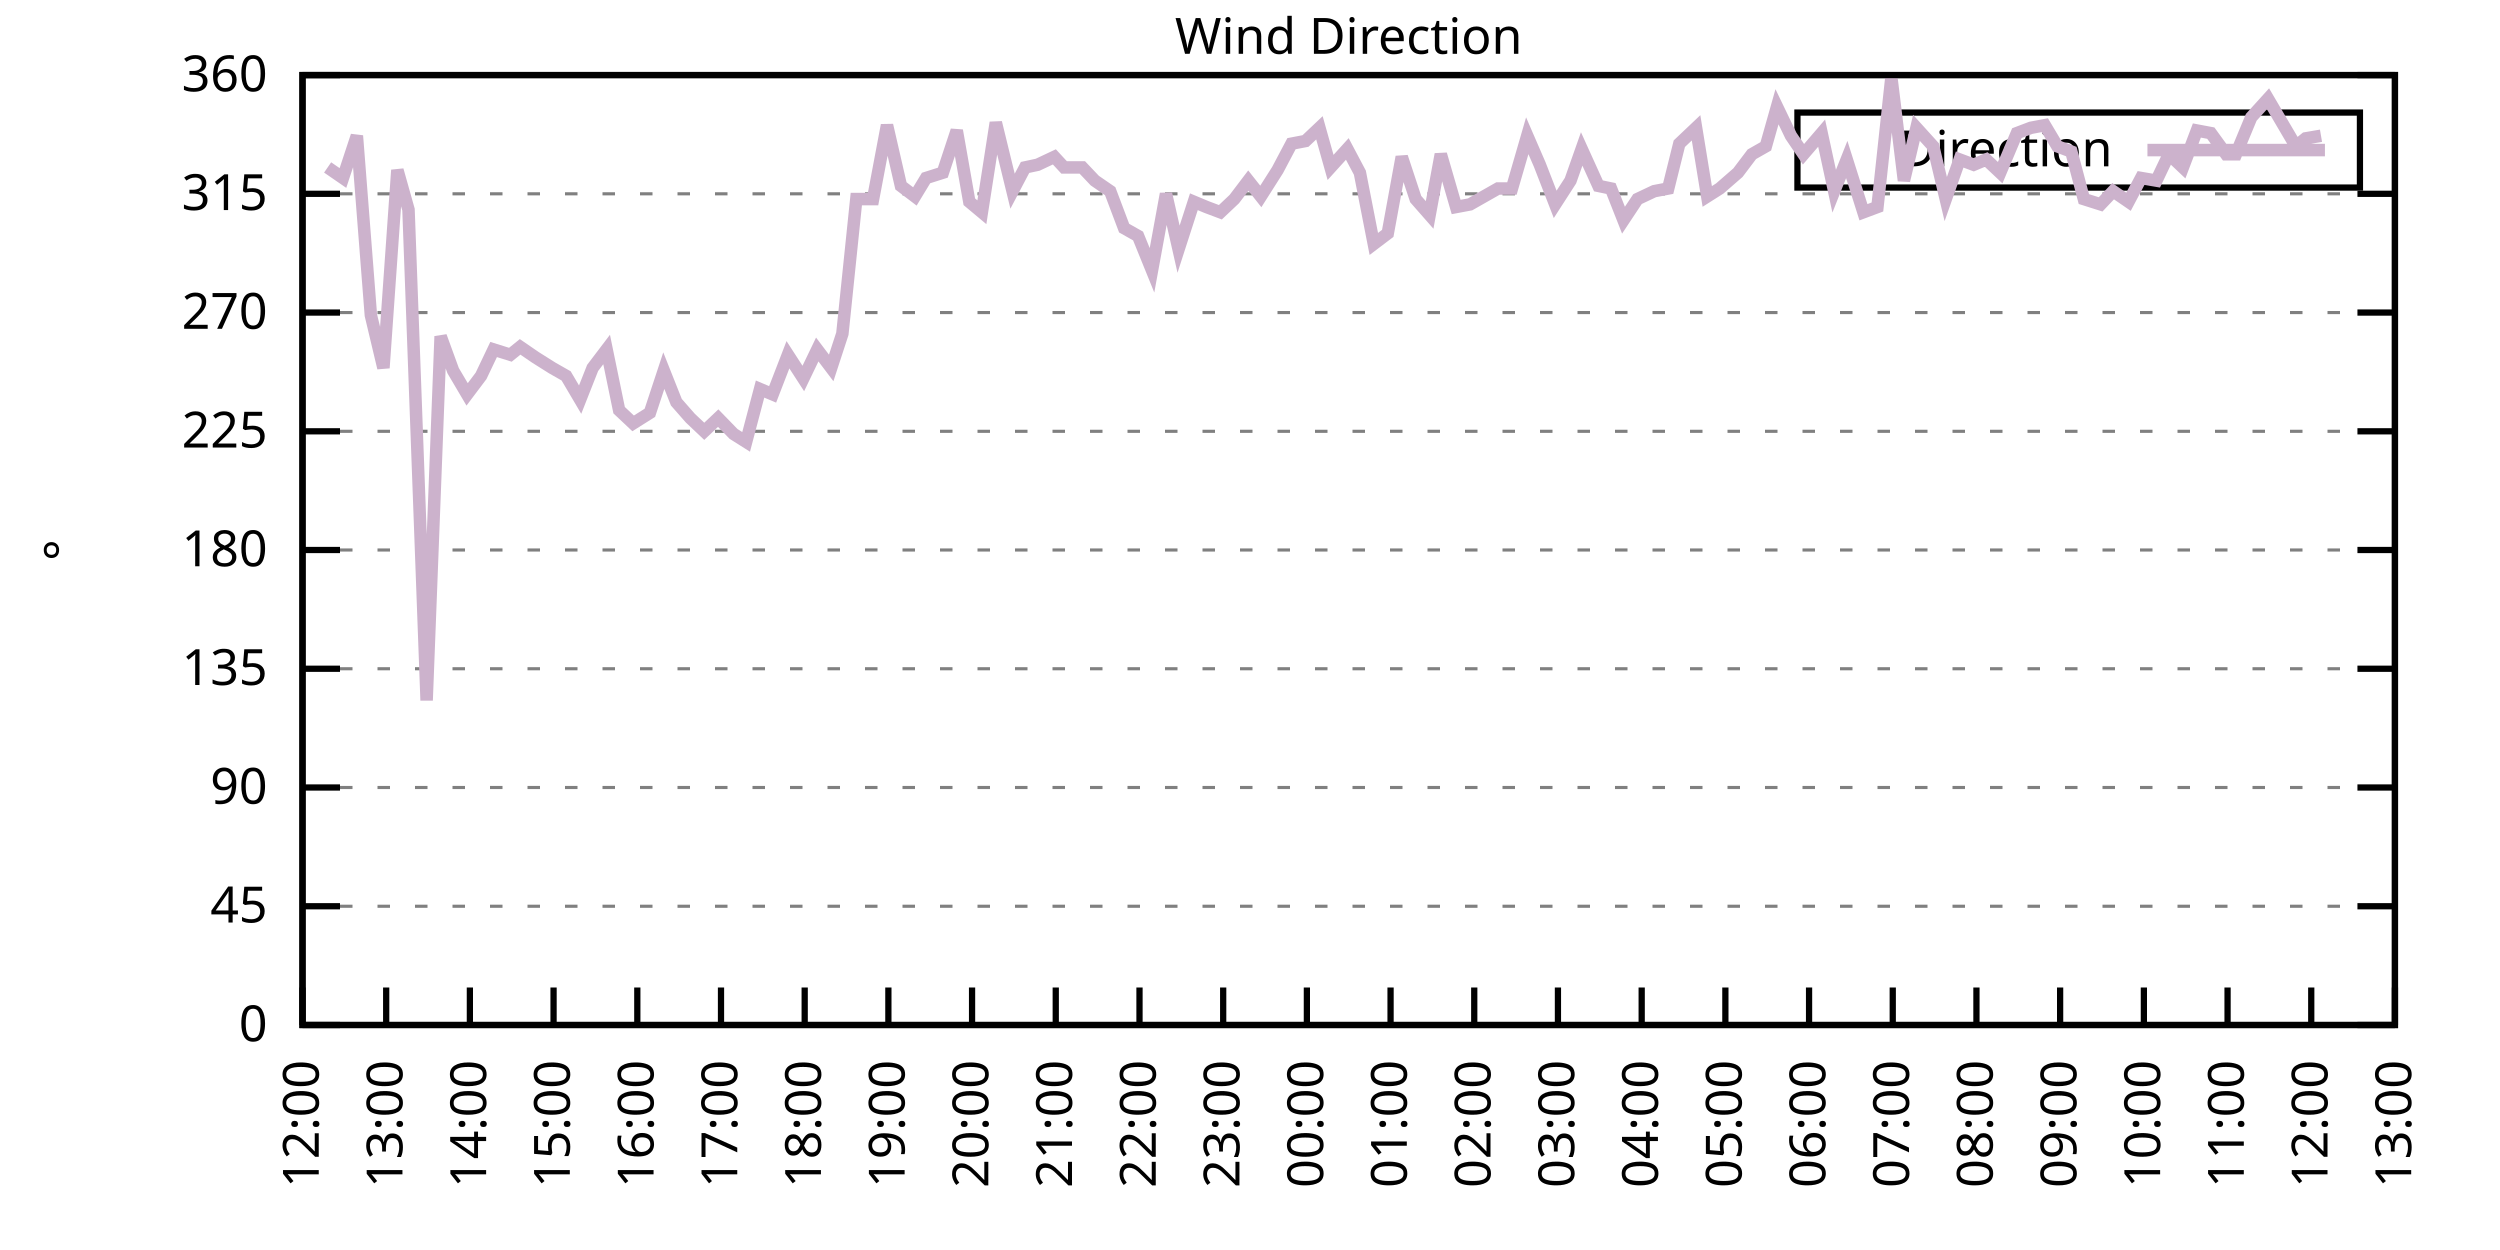
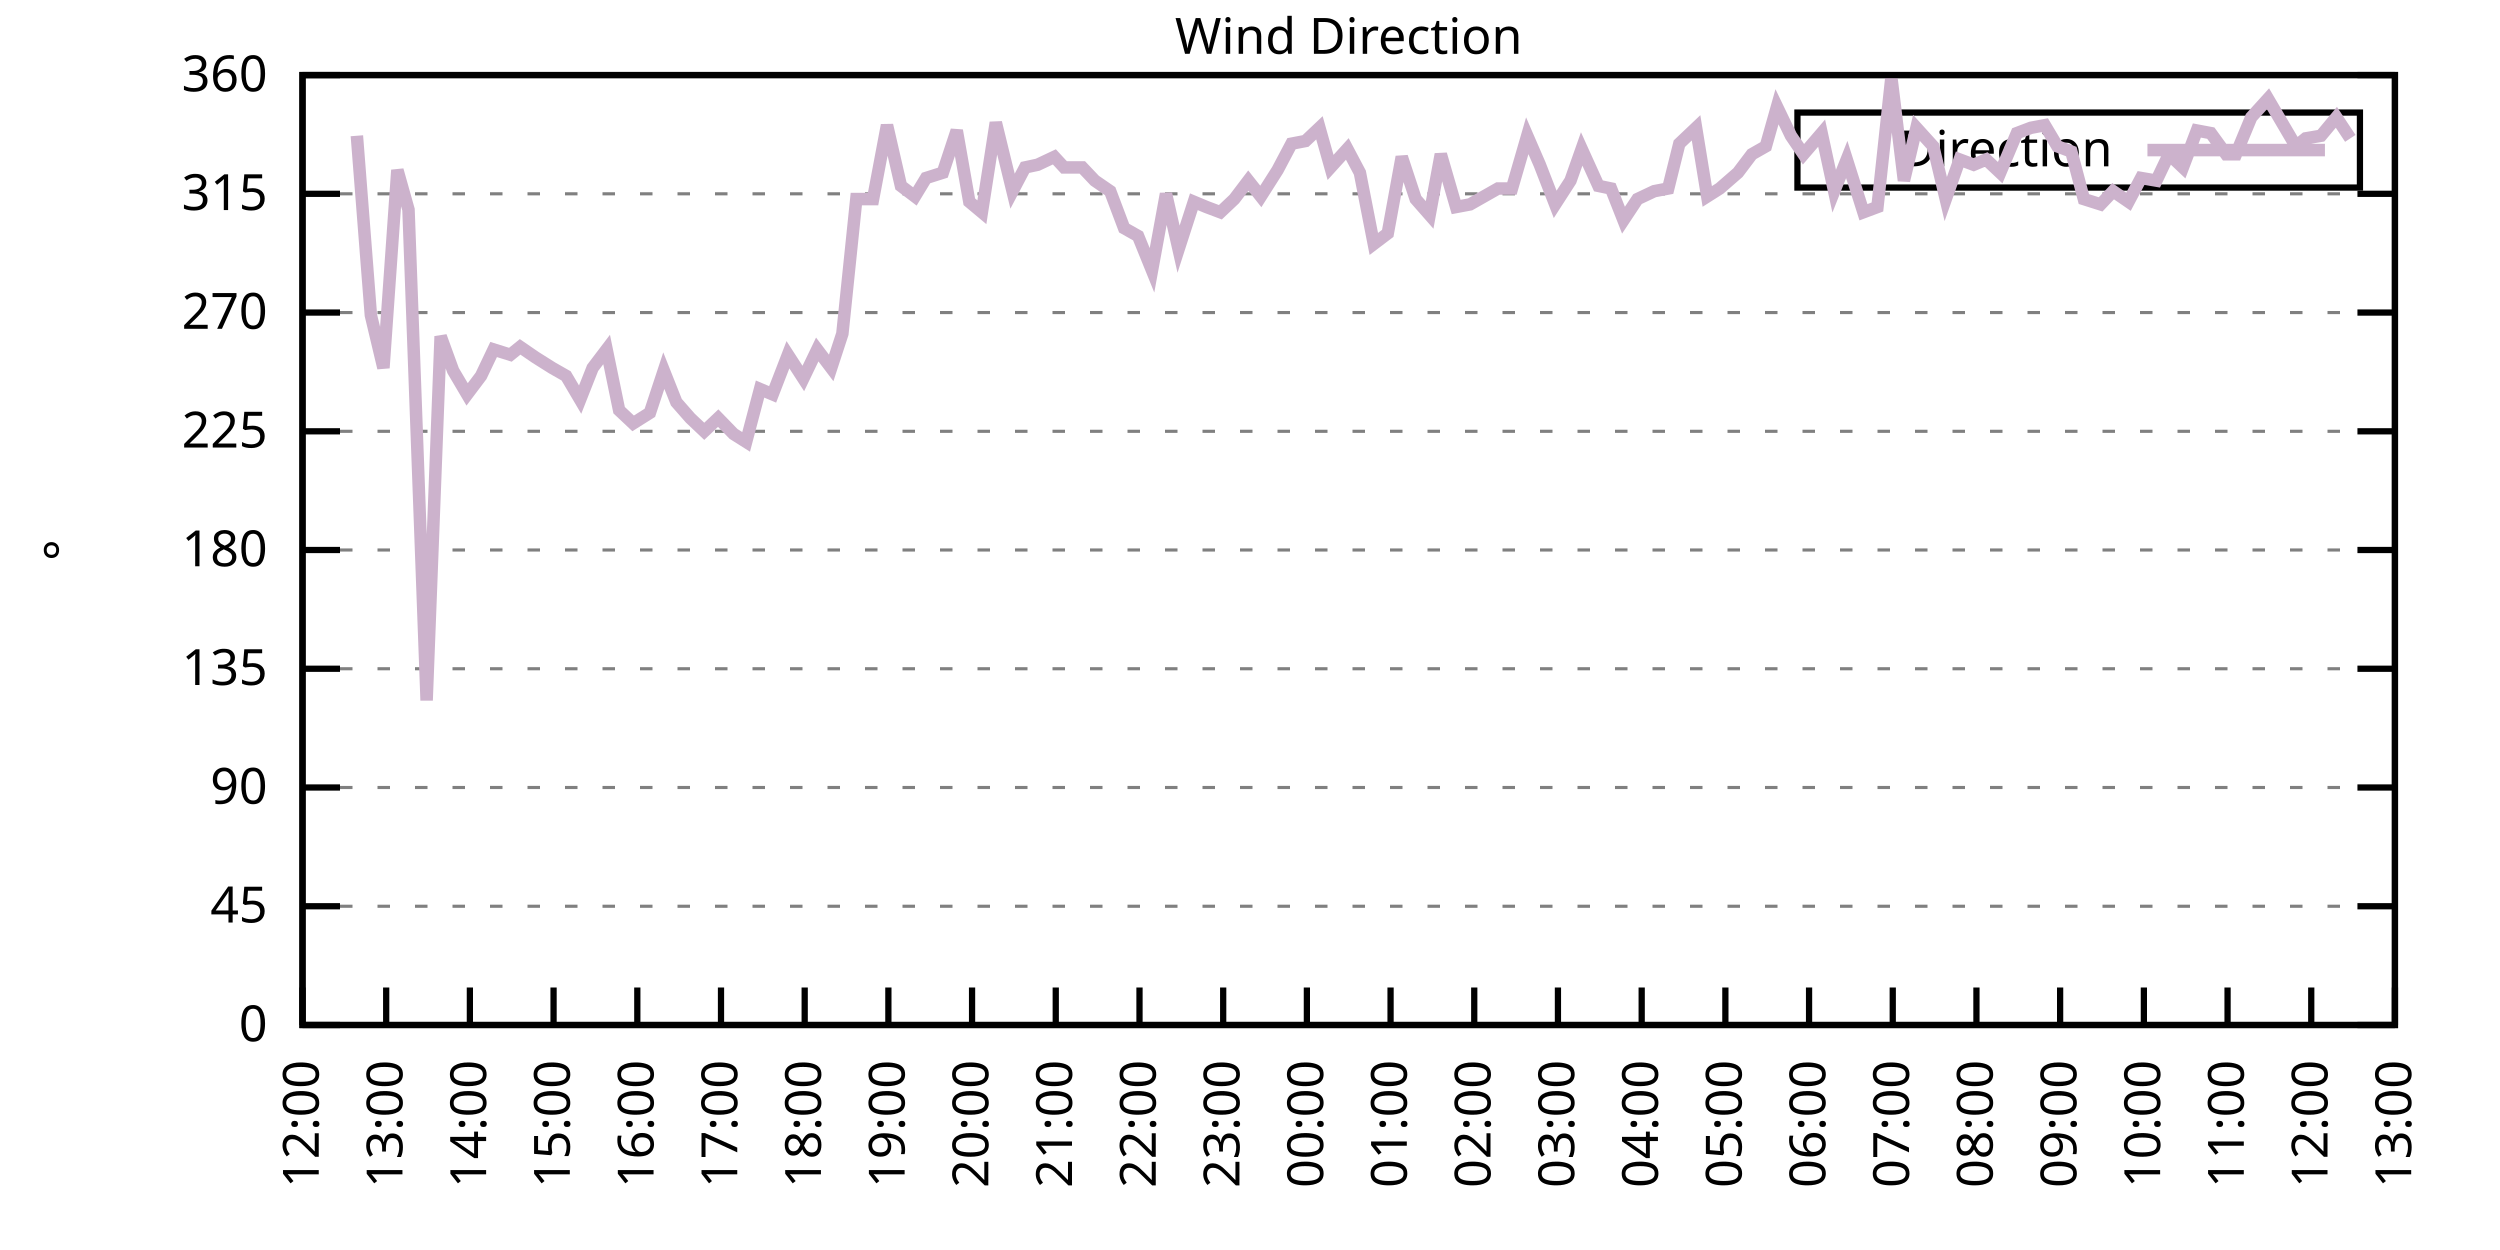
<svg xmlns="http://www.w3.org/2000/svg" xmlns:xlink="http://www.w3.org/1999/xlink" width="400" height="200" viewBox="0 0 400 200">
  <g id="gnuplot_canvas">
    <rect x="0" y="0" width="400" height="200" fill="none" />
    <defs>
      <circle id="gpDot" r="0.5" stroke-width="0.5" stroke="currentColor" />
      <path id="gpPt0" stroke-width="0.333" stroke="currentColor" d="M-1,0 h2 M0,-1 v2" />
      <path id="gpPt1" stroke-width="0.333" stroke="currentColor" d="M-1,-1 L1,1 M1,-1 L-1,1" />
      <path id="gpPt2" stroke-width="0.333" stroke="currentColor" d="M-1,0 L1,0 M0,-1 L0,1 M-1,-1 L1,1 M-1,1 L1,-1" />
      <rect id="gpPt3" stroke-width="0.333" stroke="currentColor" x="-1" y="-1" width="2" height="2" />
      <rect id="gpPt4" stroke-width="0.333" stroke="currentColor" fill="currentColor" x="-1" y="-1" width="2" height="2" />
      <circle id="gpPt5" stroke-width="0.333" stroke="currentColor" cx="0" cy="0" r="1" />
      <use xlink:href="#gpPt5" id="gpPt6" fill="currentColor" stroke="none" />
      <path id="gpPt7" stroke-width="0.333" stroke="currentColor" d="M0,-1.33 L-1.33,0.67 L1.33,0.67 z" />
      <use xlink:href="#gpPt7" id="gpPt8" fill="currentColor" stroke="none" />
      <use xlink:href="#gpPt7" id="gpPt9" stroke="currentColor" transform="rotate(180)" />
      <use xlink:href="#gpPt9" id="gpPt10" fill="currentColor" stroke="none" />
      <use xlink:href="#gpPt3" id="gpPt11" stroke="currentColor" transform="rotate(45)" />
      <use xlink:href="#gpPt11" id="gpPt12" fill="currentColor" stroke="none" />
      <path id="gpPt13" stroke-width="0.333" stroke="currentColor" d="M0,1.330 L1.265,0.411 L0.782,-1.067 L-0.782,-1.076 L-1.265,0.411 z" />
      <use xlink:href="#gpPt13" id="gpPt14" fill="currentColor" stroke="none" />
      <filter id="textbox" filterUnits="objectBoundingBox" x="0" y="0" height="1" width="1">
        <feFlood flood-color="white" flood-opacity="1" result="bgnd" />
        <feComposite in="SourceGraphic" in2="bgnd" operator="atop" />
      </filter>
      <filter id="greybox" filterUnits="objectBoundingBox" x="0" y="0" height="1" width="1">
        <feFlood flood-color="lightgrey" flood-opacity="1" result="grey" />
        <feComposite in="SourceGraphic" in2="grey" operator="atop" />
      </filter>
    </defs>
    <g fill="none" color="white" stroke="currentColor" stroke-width="1.00" stroke-linecap="butt" stroke-linejoin="miter">
</g>
    <g fill="none" color="black" stroke="currentColor" stroke-width="1.00" stroke-linecap="butt" stroke-linejoin="miter">
      <g stroke="none" shape-rendering="crispEdges">
        <polygon fill="rgb(255, 255, 255)" points="48.40,164.00 383.18,164.00 383.18,12.02 48.40,12.02 " />
      </g>
    </g>
    <g fill="none" color="black" stroke="currentColor" stroke-width="1.00" stroke-linecap="butt" stroke-linejoin="miter">
</g>
    <g fill="none" color="black" stroke="black" stroke-width="0.50" stroke-linecap="butt" stroke-linejoin="miter">
</g>
    <g fill="none" color="gray" stroke="currentColor" stroke-width="0.50" stroke-linecap="butt" stroke-linejoin="miter">
      <path stroke="gray" stroke-dasharray="2,4" class="gridline" d="M48.40,164.00 L383.19,164.00  " />
    </g>
    <g fill="none" color="gray" stroke="gray" stroke-width="1.00" stroke-linecap="butt" stroke-linejoin="miter">
</g>
    <g fill="none" color="black" stroke="currentColor" stroke-width="1.00" stroke-linecap="butt" stroke-linejoin="miter">
      <path stroke="black" d="M48.40,164.00 L54.40,164.00 M383.19,164.00 L377.19,164.00  " />
      <g transform="translate(42.80,166.60)" stroke="none" fill="black" font-family="Sans" font-size="8.00" text-anchor="end">
        <text>
          <tspan font-family="Sans"> 0</tspan>
        </text>
      </g>
    </g>
    <g fill="none" color="black" stroke="currentColor" stroke-width="1.00" stroke-linecap="butt" stroke-linejoin="miter">
</g>
    <g fill="none" color="black" stroke="black" stroke-width="0.50" stroke-linecap="butt" stroke-linejoin="miter">
</g>
    <g fill="none" color="gray" stroke="currentColor" stroke-width="0.50" stroke-linecap="butt" stroke-linejoin="miter">
      <path stroke="gray" stroke-dasharray="2,4" class="gridline" d="M48.40,145.00 L383.19,145.00  " />
    </g>
    <g fill="none" color="gray" stroke="gray" stroke-width="1.00" stroke-linecap="butt" stroke-linejoin="miter">
</g>
    <g fill="none" color="black" stroke="currentColor" stroke-width="1.00" stroke-linecap="butt" stroke-linejoin="miter">
      <path stroke="black" d="M48.40,145.00 L54.40,145.00 M383.19,145.00 L377.19,145.00  " />
      <g transform="translate(42.80,147.60)" stroke="none" fill="black" font-family="Sans" font-size="8.00" text-anchor="end">
        <text>
          <tspan font-family="Sans"> 45</tspan>
        </text>
      </g>
    </g>
    <g fill="none" color="black" stroke="currentColor" stroke-width="1.00" stroke-linecap="butt" stroke-linejoin="miter">
</g>
    <g fill="none" color="black" stroke="black" stroke-width="0.50" stroke-linecap="butt" stroke-linejoin="miter">
</g>
    <g fill="none" color="gray" stroke="currentColor" stroke-width="0.50" stroke-linecap="butt" stroke-linejoin="miter">
      <path stroke="gray" stroke-dasharray="2,4" class="gridline" d="M48.40,126.00 L383.19,126.00  " />
    </g>
    <g fill="none" color="gray" stroke="gray" stroke-width="1.00" stroke-linecap="butt" stroke-linejoin="miter">
</g>
    <g fill="none" color="black" stroke="currentColor" stroke-width="1.00" stroke-linecap="butt" stroke-linejoin="miter">
      <path stroke="black" d="M48.40,126.00 L54.40,126.00 M383.19,126.00 L377.19,126.00  " />
      <g transform="translate(42.80,128.60)" stroke="none" fill="black" font-family="Sans" font-size="8.00" text-anchor="end">
        <text>
          <tspan font-family="Sans"> 90</tspan>
        </text>
      </g>
    </g>
    <g fill="none" color="black" stroke="currentColor" stroke-width="1.00" stroke-linecap="butt" stroke-linejoin="miter">
</g>
    <g fill="none" color="black" stroke="black" stroke-width="0.50" stroke-linecap="butt" stroke-linejoin="miter">
</g>
    <g fill="none" color="gray" stroke="currentColor" stroke-width="0.50" stroke-linecap="butt" stroke-linejoin="miter">
      <path stroke="gray" stroke-dasharray="2,4" class="gridline" d="M48.40,107.00 L383.19,107.00  " />
    </g>
    <g fill="none" color="gray" stroke="gray" stroke-width="1.00" stroke-linecap="butt" stroke-linejoin="miter">
</g>
    <g fill="none" color="black" stroke="currentColor" stroke-width="1.00" stroke-linecap="butt" stroke-linejoin="miter">
      <path stroke="black" d="M48.40,107.00 L54.40,107.00 M383.19,107.00 L377.19,107.00  " />
      <g transform="translate(42.80,109.60)" stroke="none" fill="black" font-family="Sans" font-size="8.00" text-anchor="end">
        <text>
          <tspan font-family="Sans"> 135</tspan>
        </text>
      </g>
    </g>
    <g fill="none" color="black" stroke="currentColor" stroke-width="1.00" stroke-linecap="butt" stroke-linejoin="miter">
</g>
    <g fill="none" color="black" stroke="black" stroke-width="0.50" stroke-linecap="butt" stroke-linejoin="miter">
</g>
    <g fill="none" color="gray" stroke="currentColor" stroke-width="0.50" stroke-linecap="butt" stroke-linejoin="miter">
      <path stroke="gray" stroke-dasharray="2,4" class="gridline" d="M48.40,88.00 L383.19,88.00  " />
    </g>
    <g fill="none" color="gray" stroke="gray" stroke-width="1.00" stroke-linecap="butt" stroke-linejoin="miter">
</g>
    <g fill="none" color="black" stroke="currentColor" stroke-width="1.00" stroke-linecap="butt" stroke-linejoin="miter">
      <path stroke="black" d="M48.40,88.00 L54.40,88.00 M383.19,88.00 L377.19,88.00  " />
      <g transform="translate(42.80,90.60)" stroke="none" fill="black" font-family="Sans" font-size="8.00" text-anchor="end">
        <text>
          <tspan font-family="Sans"> 180</tspan>
        </text>
      </g>
    </g>
    <g fill="none" color="black" stroke="currentColor" stroke-width="1.00" stroke-linecap="butt" stroke-linejoin="miter">
</g>
    <g fill="none" color="black" stroke="black" stroke-width="0.50" stroke-linecap="butt" stroke-linejoin="miter">
</g>
    <g fill="none" color="gray" stroke="currentColor" stroke-width="0.50" stroke-linecap="butt" stroke-linejoin="miter">
      <path stroke="gray" stroke-dasharray="2,4" class="gridline" d="M48.40,69.01 L383.19,69.01  " />
    </g>
    <g fill="none" color="gray" stroke="gray" stroke-width="1.00" stroke-linecap="butt" stroke-linejoin="miter">
</g>
    <g fill="none" color="black" stroke="currentColor" stroke-width="1.00" stroke-linecap="butt" stroke-linejoin="miter">
      <path stroke="black" d="M48.40,69.01 L54.40,69.01 M383.19,69.01 L377.19,69.01  " />
      <g transform="translate(42.80,71.61)" stroke="none" fill="black" font-family="Sans" font-size="8.00" text-anchor="end">
        <text>
          <tspan font-family="Sans"> 225</tspan>
        </text>
      </g>
    </g>
    <g fill="none" color="black" stroke="currentColor" stroke-width="1.00" stroke-linecap="butt" stroke-linejoin="miter">
</g>
    <g fill="none" color="black" stroke="black" stroke-width="0.50" stroke-linecap="butt" stroke-linejoin="miter">
</g>
    <g fill="none" color="gray" stroke="currentColor" stroke-width="0.50" stroke-linecap="butt" stroke-linejoin="miter">
      <path stroke="gray" stroke-dasharray="2,4" class="gridline" d="M48.40,50.01 L383.19,50.01  " />
    </g>
    <g fill="none" color="gray" stroke="gray" stroke-width="1.00" stroke-linecap="butt" stroke-linejoin="miter">
</g>
    <g fill="none" color="black" stroke="currentColor" stroke-width="1.00" stroke-linecap="butt" stroke-linejoin="miter">
      <path stroke="black" d="M48.40,50.01 L54.40,50.01 M383.19,50.01 L377.19,50.01  " />
      <g transform="translate(42.80,52.61)" stroke="none" fill="black" font-family="Sans" font-size="8.00" text-anchor="end">
        <text>
          <tspan font-family="Sans"> 270</tspan>
        </text>
      </g>
    </g>
    <g fill="none" color="black" stroke="currentColor" stroke-width="1.00" stroke-linecap="butt" stroke-linejoin="miter">
</g>
    <g fill="none" color="black" stroke="black" stroke-width="0.50" stroke-linecap="butt" stroke-linejoin="miter">
</g>
    <g fill="none" color="gray" stroke="currentColor" stroke-width="0.50" stroke-linecap="butt" stroke-linejoin="miter">
      <path stroke="gray" stroke-dasharray="2,4" class="gridline" d="M48.40,31.01 L383.19,31.01  " />
    </g>
    <g fill="none" color="gray" stroke="gray" stroke-width="1.00" stroke-linecap="butt" stroke-linejoin="miter">
</g>
    <g fill="none" color="black" stroke="currentColor" stroke-width="1.00" stroke-linecap="butt" stroke-linejoin="miter">
      <path stroke="black" d="M48.40,31.01 L54.40,31.01 M383.19,31.01 L377.19,31.01  " />
      <g transform="translate(42.80,33.61)" stroke="none" fill="black" font-family="Sans" font-size="8.00" text-anchor="end">
        <text>
          <tspan font-family="Sans"> 315</tspan>
        </text>
      </g>
    </g>
    <g fill="none" color="black" stroke="currentColor" stroke-width="1.00" stroke-linecap="butt" stroke-linejoin="miter">
</g>
    <g fill="none" color="black" stroke="black" stroke-width="0.50" stroke-linecap="butt" stroke-linejoin="miter">
</g>
    <g fill="none" color="gray" stroke="currentColor" stroke-width="0.50" stroke-linecap="butt" stroke-linejoin="miter">
      <path stroke="gray" stroke-dasharray="2,4" class="gridline" d="M48.40,12.01 L383.19,12.01  " />
    </g>
    <g fill="none" color="gray" stroke="gray" stroke-width="1.00" stroke-linecap="butt" stroke-linejoin="miter">
</g>
    <g fill="none" color="black" stroke="currentColor" stroke-width="1.00" stroke-linecap="butt" stroke-linejoin="miter">
      <path stroke="black" d="M48.40,12.01 L54.40,12.01 M383.19,12.01 L377.19,12.01  " />
      <g transform="translate(42.80,14.61)" stroke="none" fill="black" font-family="Sans" font-size="8.00" text-anchor="end">
        <text>
          <tspan font-family="Sans"> 360</tspan>
        </text>
      </g>
    </g>
    <g fill="none" color="black" stroke="currentColor" stroke-width="1.00" stroke-linecap="butt" stroke-linejoin="miter">
      <path stroke="black" d="M48.40,164.00 L48.40,158.00  " />
      <g transform="translate(51.00,169.60) rotate(270.00)" stroke="none" fill="black" font-family="Sans" font-size="8.00" text-anchor="end">
        <text>
          <tspan font-family="Sans">12:00</tspan>
        </text>
      </g>
    </g>
    <g fill="none" color="black" stroke="currentColor" stroke-width="1.00" stroke-linecap="butt" stroke-linejoin="miter">
      <path stroke="black" d="M61.79,164.00 L61.79,158.00  " />
      <g transform="translate(64.39,169.60) rotate(270.00)" stroke="none" fill="black" font-family="Sans" font-size="8.00" text-anchor="end">
        <text>
          <tspan font-family="Sans">13:00</tspan>
        </text>
      </g>
    </g>
    <g fill="none" color="black" stroke="currentColor" stroke-width="1.00" stroke-linecap="butt" stroke-linejoin="miter">
      <path stroke="black" d="M75.18,164.00 L75.18,158.00  " />
      <g transform="translate(77.78,169.60) rotate(270.00)" stroke="none" fill="black" font-family="Sans" font-size="8.00" text-anchor="end">
        <text>
          <tspan font-family="Sans">14:00</tspan>
        </text>
      </g>
    </g>
    <g fill="none" color="black" stroke="currentColor" stroke-width="1.00" stroke-linecap="butt" stroke-linejoin="miter">
      <path stroke="black" d="M88.57,164.00 L88.57,158.00  " />
      <g transform="translate(91.17,169.60) rotate(270.00)" stroke="none" fill="black" font-family="Sans" font-size="8.00" text-anchor="end">
        <text>
          <tspan font-family="Sans">15:00</tspan>
        </text>
      </g>
    </g>
    <g fill="none" color="black" stroke="currentColor" stroke-width="1.00" stroke-linecap="butt" stroke-linejoin="miter">
      <path stroke="black" d="M101.97,164.00 L101.97,158.00  " />
      <g transform="translate(104.57,169.60) rotate(270.00)" stroke="none" fill="black" font-family="Sans" font-size="8.00" text-anchor="end">
        <text>
          <tspan font-family="Sans">16:00</tspan>
        </text>
      </g>
    </g>
    <g fill="none" color="black" stroke="currentColor" stroke-width="1.00" stroke-linecap="butt" stroke-linejoin="miter">
      <path stroke="black" d="M115.36,164.00 L115.36,158.00  " />
      <g transform="translate(117.96,169.60) rotate(270.00)" stroke="none" fill="black" font-family="Sans" font-size="8.00" text-anchor="end">
        <text>
          <tspan font-family="Sans">17:00</tspan>
        </text>
      </g>
    </g>
    <g fill="none" color="black" stroke="currentColor" stroke-width="1.00" stroke-linecap="butt" stroke-linejoin="miter">
      <path stroke="black" d="M128.75,164.00 L128.75,158.00  " />
      <g transform="translate(131.35,169.60) rotate(270.00)" stroke="none" fill="black" font-family="Sans" font-size="8.00" text-anchor="end">
        <text>
          <tspan font-family="Sans">18:00</tspan>
        </text>
      </g>
    </g>
    <g fill="none" color="black" stroke="currentColor" stroke-width="1.00" stroke-linecap="butt" stroke-linejoin="miter">
      <path stroke="black" d="M142.14,164.00 L142.14,158.00  " />
      <g transform="translate(144.74,169.60) rotate(270.00)" stroke="none" fill="black" font-family="Sans" font-size="8.00" text-anchor="end">
        <text>
          <tspan font-family="Sans">19:00</tspan>
        </text>
      </g>
    </g>
    <g fill="none" color="black" stroke="currentColor" stroke-width="1.00" stroke-linecap="butt" stroke-linejoin="miter">
      <path stroke="black" d="M155.53,164.00 L155.53,158.00  " />
      <g transform="translate(158.13,169.60) rotate(270.00)" stroke="none" fill="black" font-family="Sans" font-size="8.00" text-anchor="end">
        <text>
          <tspan font-family="Sans">20:00</tspan>
        </text>
      </g>
    </g>
    <g fill="none" color="black" stroke="currentColor" stroke-width="1.00" stroke-linecap="butt" stroke-linejoin="miter">
      <path stroke="black" d="M168.92,164.00 L168.92,158.00  " />
      <g transform="translate(171.52,169.60) rotate(270.00)" stroke="none" fill="black" font-family="Sans" font-size="8.00" text-anchor="end">
        <text>
          <tspan font-family="Sans">21:00</tspan>
        </text>
      </g>
    </g>
    <g fill="none" color="black" stroke="currentColor" stroke-width="1.00" stroke-linecap="butt" stroke-linejoin="miter">
      <path stroke="black" d="M182.32,164.00 L182.32,158.00  " />
      <g transform="translate(184.92,169.60) rotate(270.00)" stroke="none" fill="black" font-family="Sans" font-size="8.00" text-anchor="end">
        <text>
          <tspan font-family="Sans">22:00</tspan>
        </text>
      </g>
    </g>
    <g fill="none" color="black" stroke="currentColor" stroke-width="1.00" stroke-linecap="butt" stroke-linejoin="miter">
      <path stroke="black" d="M195.71,164.00 L195.71,158.00  " />
      <g transform="translate(198.31,169.60) rotate(270.00)" stroke="none" fill="black" font-family="Sans" font-size="8.00" text-anchor="end">
        <text>
          <tspan font-family="Sans">23:00</tspan>
        </text>
      </g>
    </g>
    <g fill="none" color="black" stroke="currentColor" stroke-width="1.00" stroke-linecap="butt" stroke-linejoin="miter">
      <path stroke="black" d="M209.10,164.00 L209.10,158.00  " />
      <g transform="translate(211.70,169.60) rotate(270.00)" stroke="none" fill="black" font-family="Sans" font-size="8.00" text-anchor="end">
        <text>
          <tspan font-family="Sans">00:00</tspan>
        </text>
      </g>
    </g>
    <g fill="none" color="black" stroke="currentColor" stroke-width="1.00" stroke-linecap="butt" stroke-linejoin="miter">
      <path stroke="black" d="M222.49,164.00 L222.49,158.00  " />
      <g transform="translate(225.09,169.60) rotate(270.00)" stroke="none" fill="black" font-family="Sans" font-size="8.00" text-anchor="end">
        <text>
          <tspan font-family="Sans">01:00</tspan>
        </text>
      </g>
    </g>
    <g fill="none" color="black" stroke="currentColor" stroke-width="1.00" stroke-linecap="butt" stroke-linejoin="miter">
      <path stroke="black" d="M235.88,164.00 L235.88,158.00  " />
      <g transform="translate(238.48,169.60) rotate(270.00)" stroke="none" fill="black" font-family="Sans" font-size="8.00" text-anchor="end">
        <text>
          <tspan font-family="Sans">02:00</tspan>
        </text>
      </g>
    </g>
    <g fill="none" color="black" stroke="currentColor" stroke-width="1.00" stroke-linecap="butt" stroke-linejoin="miter">
      <path stroke="black" d="M249.27,164.00 L249.27,158.00  " />
      <g transform="translate(251.87,169.60) rotate(270.00)" stroke="none" fill="black" font-family="Sans" font-size="8.00" text-anchor="end">
        <text>
          <tspan font-family="Sans">03:00</tspan>
        </text>
      </g>
    </g>
    <g fill="none" color="black" stroke="currentColor" stroke-width="1.00" stroke-linecap="butt" stroke-linejoin="miter">
      <path stroke="black" d="M262.67,164.00 L262.67,158.00  " />
      <g transform="translate(265.27,169.60) rotate(270.00)" stroke="none" fill="black" font-family="Sans" font-size="8.00" text-anchor="end">
        <text>
          <tspan font-family="Sans">04:00</tspan>
        </text>
      </g>
    </g>
    <g fill="none" color="black" stroke="currentColor" stroke-width="1.00" stroke-linecap="butt" stroke-linejoin="miter">
      <path stroke="black" d="M276.06,164.00 L276.06,158.00  " />
      <g transform="translate(278.66,169.60) rotate(270.00)" stroke="none" fill="black" font-family="Sans" font-size="8.00" text-anchor="end">
        <text>
          <tspan font-family="Sans">05:00</tspan>
        </text>
      </g>
    </g>
    <g fill="none" color="black" stroke="currentColor" stroke-width="1.00" stroke-linecap="butt" stroke-linejoin="miter">
      <path stroke="black" d="M289.45,164.00 L289.45,158.00  " />
      <g transform="translate(292.05,169.60) rotate(270.00)" stroke="none" fill="black" font-family="Sans" font-size="8.00" text-anchor="end">
        <text>
          <tspan font-family="Sans">06:00</tspan>
        </text>
      </g>
    </g>
    <g fill="none" color="black" stroke="currentColor" stroke-width="1.00" stroke-linecap="butt" stroke-linejoin="miter">
      <path stroke="black" d="M302.84,164.00 L302.84,158.00  " />
      <g transform="translate(305.44,169.60) rotate(270.00)" stroke="none" fill="black" font-family="Sans" font-size="8.00" text-anchor="end">
        <text>
          <tspan font-family="Sans">07:00</tspan>
        </text>
      </g>
    </g>
    <g fill="none" color="black" stroke="currentColor" stroke-width="1.00" stroke-linecap="butt" stroke-linejoin="miter">
      <path stroke="black" d="M316.23,164.00 L316.23,158.00  " />
      <g transform="translate(318.83,169.60) rotate(270.00)" stroke="none" fill="black" font-family="Sans" font-size="8.00" text-anchor="end">
        <text>
          <tspan font-family="Sans">08:00</tspan>
        </text>
      </g>
    </g>
    <g fill="none" color="black" stroke="currentColor" stroke-width="1.00" stroke-linecap="butt" stroke-linejoin="miter">
      <path stroke="black" d="M329.62,164.00 L329.62,158.00  " />
      <g transform="translate(332.22,169.60) rotate(270.00)" stroke="none" fill="black" font-family="Sans" font-size="8.00" text-anchor="end">
        <text>
          <tspan font-family="Sans">09:00</tspan>
        </text>
      </g>
    </g>
    <g fill="none" color="black" stroke="currentColor" stroke-width="1.00" stroke-linecap="butt" stroke-linejoin="miter">
      <path stroke="black" d="M343.02,164.00 L343.02,158.00  " />
      <g transform="translate(345.62,169.60) rotate(270.00)" stroke="none" fill="black" font-family="Sans" font-size="8.00" text-anchor="end">
        <text>
          <tspan font-family="Sans">10:00</tspan>
        </text>
      </g>
    </g>
    <g fill="none" color="black" stroke="currentColor" stroke-width="1.00" stroke-linecap="butt" stroke-linejoin="miter">
      <path stroke="black" d="M356.41,164.00 L356.41,158.00  " />
      <g transform="translate(359.01,169.60) rotate(270.00)" stroke="none" fill="black" font-family="Sans" font-size="8.00" text-anchor="end">
        <text>
          <tspan font-family="Sans">11:00</tspan>
        </text>
      </g>
    </g>
    <g fill="none" color="black" stroke="currentColor" stroke-width="1.00" stroke-linecap="butt" stroke-linejoin="miter">
      <path stroke="black" d="M369.80,164.00 L369.80,158.00  " />
      <g transform="translate(372.40,169.60) rotate(270.00)" stroke="none" fill="black" font-family="Sans" font-size="8.00" text-anchor="end">
        <text>
          <tspan font-family="Sans">12:00</tspan>
        </text>
      </g>
    </g>
    <g fill="none" color="black" stroke="currentColor" stroke-width="1.00" stroke-linecap="butt" stroke-linejoin="miter">
      <path stroke="black" d="M383.19,164.00 L383.19,158.00  " />
      <g transform="translate(385.79,169.60) rotate(270.00)" stroke="none" fill="black" font-family="Sans" font-size="8.00" text-anchor="end">
        <text>
          <tspan font-family="Sans">13:00</tspan>
        </text>
      </g>
    </g>
    <g fill="none" color="black" stroke="currentColor" stroke-width="1.00" stroke-linecap="butt" stroke-linejoin="miter">
</g>
    <g fill="none" color="black" stroke="currentColor" stroke-width="1.00" stroke-linecap="butt" stroke-linejoin="miter">
      <path stroke="black" d="M48.40,12.01 L48.40,164.00 L383.19,164.00 L383.19,12.01 L48.40,12.01 Z  " />
    </g>
    <g fill="none" color="black" stroke="currentColor" stroke-width="1.00" stroke-linecap="butt" stroke-linejoin="miter">
</g>
    <g fill="none" color="black" stroke="currentColor" stroke-width="1.00" stroke-linecap="butt" stroke-linejoin="miter">
      <path stroke="black" d="M287.59,30.01 L287.59,18.01 L377.59,18.01 L377.59,30.01 L287.59,30.01 Z  " />
    </g>
    <g id="Wind_direction_plot_1">
      <g fill="none" color="white" stroke="black" stroke-width="2.00" stroke-linecap="butt" stroke-linejoin="miter">
</g>
      <g fill="none" color="black" stroke="currentColor" stroke-width="2.00" stroke-linecap="butt" stroke-linejoin="miter">
        <g transform="translate(337.99,26.61)" stroke="none" fill="black" font-family="Sans" font-size="8.00" text-anchor="end">
          <text>
            <tspan font-family="Sans">Direction</tspan>
          </text>
        </g>
      </g>
      <g fill="none" color="black" stroke="currentColor" stroke-width="2.00" stroke-linecap="butt" stroke-linejoin="miter">
-         <path stroke="rgb(204, 178, 204)" d="M343.59,24.01 L371.99,24.01 M52.42,26.79 L54.87,28.48 L57.10,21.72 L59.34,50.43 L61.35,58.87 L63.58,27.21   L65.36,33.54 L68.26,112.07 L70.50,53.81 L72.50,59.30 L74.74,63.10 L76.97,60.14 L78.98,55.92 L81.66,56.76   L83.22,55.50 L85.67,57.18 L88.35,58.87 L90.58,60.14 L92.82,63.94 L94.82,58.87 L97.06,55.92 L99.06,65.63   L101.30,67.74 L103.98,66.05 L106.21,59.30 L108.22,64.36 L110.45,66.90 L112.68,69.01 L114.91,66.90 L117.37,69.43   L119.38,70.70 L121.61,62.25 L123.62,63.10 L126.07,56.76 L128.53,60.56 L130.76,55.92 L132.99,58.87 L134.78,53.39   L137.01,31.85 L139.69,31.85 L141.92,20.03 L144.15,29.74 L146.38,31.43 L148.17,28.48 L150.85,27.63 L153.08,20.88   L155.09,32.28 L157.10,33.96 L159.33,19.61 L162.01,30.59 L164.01,26.79 L166.02,26.36 L168.70,25.10 L170.26,26.79   L173.17,26.79 L175.17,28.90 L177.63,30.59 L179.86,36.50 L182.09,37.76 L184.32,43.25 L186.56,31.01 L188.57,39.87   L191.02,32.28 L193.03,33.12 L195.26,33.96 L197.49,31.85 L199.73,28.90 L201.73,31.43 L204.41,27.21 L206.64,22.99   L208.88,22.56 L211.11,20.45 L212.89,26.79 L215.57,23.83 L217.58,27.63 L219.81,39.03 L222.04,37.34 L224.28,25.10   L226.51,31.85 L228.74,34.39 L230.53,24.68 L232.98,33.12 L235.21,32.70 L239.68,30.16 L241.91,30.16 L244.36,21.72   L246.37,26.36 L248.83,32.70 L251.28,28.90 L253.07,23.83 L255.75,29.74 L257.76,30.16 L259.76,35.23 L262.00,31.85   L264.67,30.59 L266.91,30.16 L268.69,22.99 L271.37,20.45 L273.16,31.43 L275.16,30.16 L278.07,27.63 L280.30,24.68   L282.53,23.41 L284.32,17.08 L286.55,21.72 L288.56,24.68 L291.46,21.30 L293.47,30.59 L295.48,25.52 L298.15,33.96   L300.39,33.12 L302.62,12.43 L304.63,28.90 L306.63,20.45 L309.31,23.41 L311.32,31.85 L313.55,25.52 L315.79,26.36   L317.79,25.52 L320.03,27.63 L322.70,21.30 L324.94,20.45 L327.17,20.03 L329.18,23.41 L331.41,24.25 L333.42,31.85   L336.10,32.70 L338.10,30.59 L340.56,32.28 L342.57,28.48 L345.02,28.90 L347.03,24.68 L349.26,26.79 L351.50,20.88   L353.73,21.30 L356.18,24.68 L357.75,24.68 L360.20,18.77 L362.88,15.81 L365.11,19.61 L367.34,23.41 L368.91,22.14   L371.36,21.72  " />
+         <path stroke="rgb(204, 178, 204)" d="M343.59,24.01 L371.99,24.01 M57.10,21.72 L59.34,50.43 L61.35,58.87 L63.58,27.21 L65.36,33.54 L68.26,112.07   L70.50,53.81 L72.50,59.30 L74.74,63.10 L76.97,60.14 L78.98,55.92 L81.66,56.76 L83.22,55.50 L85.67,57.18   L88.35,58.87 L90.58,60.14 L92.82,63.94 L94.82,58.87 L97.06,55.92 L99.06,65.63 L101.30,67.74 L103.98,66.05   L106.21,59.30 L108.22,64.36 L110.45,66.90 L112.68,69.01 L114.91,66.90 L117.37,69.43 L119.38,70.70 L121.61,62.25   L123.62,63.10 L126.07,56.76 L128.53,60.56 L130.76,55.92 L132.99,58.87 L134.78,53.39 L137.01,31.85 L139.69,31.85   L141.92,20.03 L144.15,29.74 L146.38,31.43 L148.17,28.48 L150.85,27.63 L153.08,20.88 L155.09,32.28 L157.10,33.96   L159.33,19.61 L162.01,30.59 L164.01,26.79 L166.02,26.36 L168.70,25.10 L170.26,26.79 L173.17,26.79 L175.17,28.90   L177.63,30.59 L179.86,36.50 L182.09,37.76 L184.32,43.25 L186.56,31.01 L188.57,39.87 L191.02,32.28 L193.03,33.12   L195.26,33.96 L197.49,31.85 L199.73,28.90 L201.73,31.43 L204.41,27.21 L206.64,22.99 L208.88,22.56 L211.11,20.45   L212.89,26.79 L215.57,23.83 L217.58,27.63 L219.81,39.03 L222.04,37.34 L224.28,25.10 L226.51,31.85 L228.74,34.39   L230.53,24.68 L232.98,33.12 L235.21,32.70 L239.68,30.16 L241.91,30.16 L244.36,21.72 L246.37,26.36 L248.83,32.70   L251.28,28.90 L253.07,23.83 L255.75,29.74 L257.76,30.16 L259.76,35.23 L262.00,31.85 L264.67,30.59 L266.91,30.16   L268.69,22.99 L271.37,20.45 L273.16,31.43 L275.16,30.16 L278.07,27.63 L280.30,24.68 L282.53,23.41 L284.32,17.08   L286.55,21.72 L288.56,24.68 L291.46,21.30 L293.47,30.59 L295.48,25.52 L298.15,33.96 L300.39,33.12 L302.62,12.43   L304.63,28.90 L306.63,20.45 L309.31,23.41 L311.32,31.85 L313.55,25.52 L315.79,26.36 L317.79,25.52 L320.03,27.63   L322.70,21.30 L324.94,20.45 L327.17,20.03 L329.18,23.41 L331.41,24.25 L333.42,31.85 L336.10,32.70 L338.10,30.59   L340.56,32.28 L342.57,28.48 L345.02,28.90 L347.03,24.68 L349.26,26.79 L351.50,20.88 L353.73,21.30 L356.18,24.68   L357.75,24.68 L360.20,18.77 L362.88,15.81 L365.11,19.61 L367.34,23.41 L368.91,22.14 L371.36,21.72 L373.82,18.77   L376.05,22.14  " />
      </g>
    </g>
    <g fill="none" color="black" stroke="currentColor" stroke-width="2.00" stroke-linecap="butt" stroke-linejoin="miter">
</g>
    <g fill="none" color="black" stroke="black" stroke-width="1.00" stroke-linecap="butt" stroke-linejoin="miter">
</g>
    <g fill="none" color="black" stroke="currentColor" stroke-width="1.00" stroke-linecap="butt" stroke-linejoin="miter">
      <path stroke="black" d="M48.40,12.01 L48.40,164.00 L383.19,164.00 L383.19,12.01 L48.40,12.01 Z  " />
      <g transform="translate(12.80,88.01) rotate(270.00)" stroke="none" fill="black" font-family="Sans" font-size="8.00" text-anchor="middle">
        <text>
          <tspan font-family="Sans">°</tspan>
        </text>
      </g>
    </g>
    <g fill="none" color="black" stroke="currentColor" stroke-width="1.00" stroke-linecap="butt" stroke-linejoin="miter">
</g>
    <g fill="none" color="black" stroke="currentColor" stroke-width="1.00" stroke-linecap="butt" stroke-linejoin="miter">
      <g transform="translate(215.79,8.61)" stroke="none" fill="black" font-family="Sans" font-size="8.00" text-anchor="middle">
        <text>
          <tspan font-family="Sans">Wind Direction</tspan>
        </text>
      </g>
    </g>
    <g fill="none" color="black" stroke="currentColor" stroke-width="1.00" stroke-linecap="butt" stroke-linejoin="miter">
</g>
  </g>
</svg>
